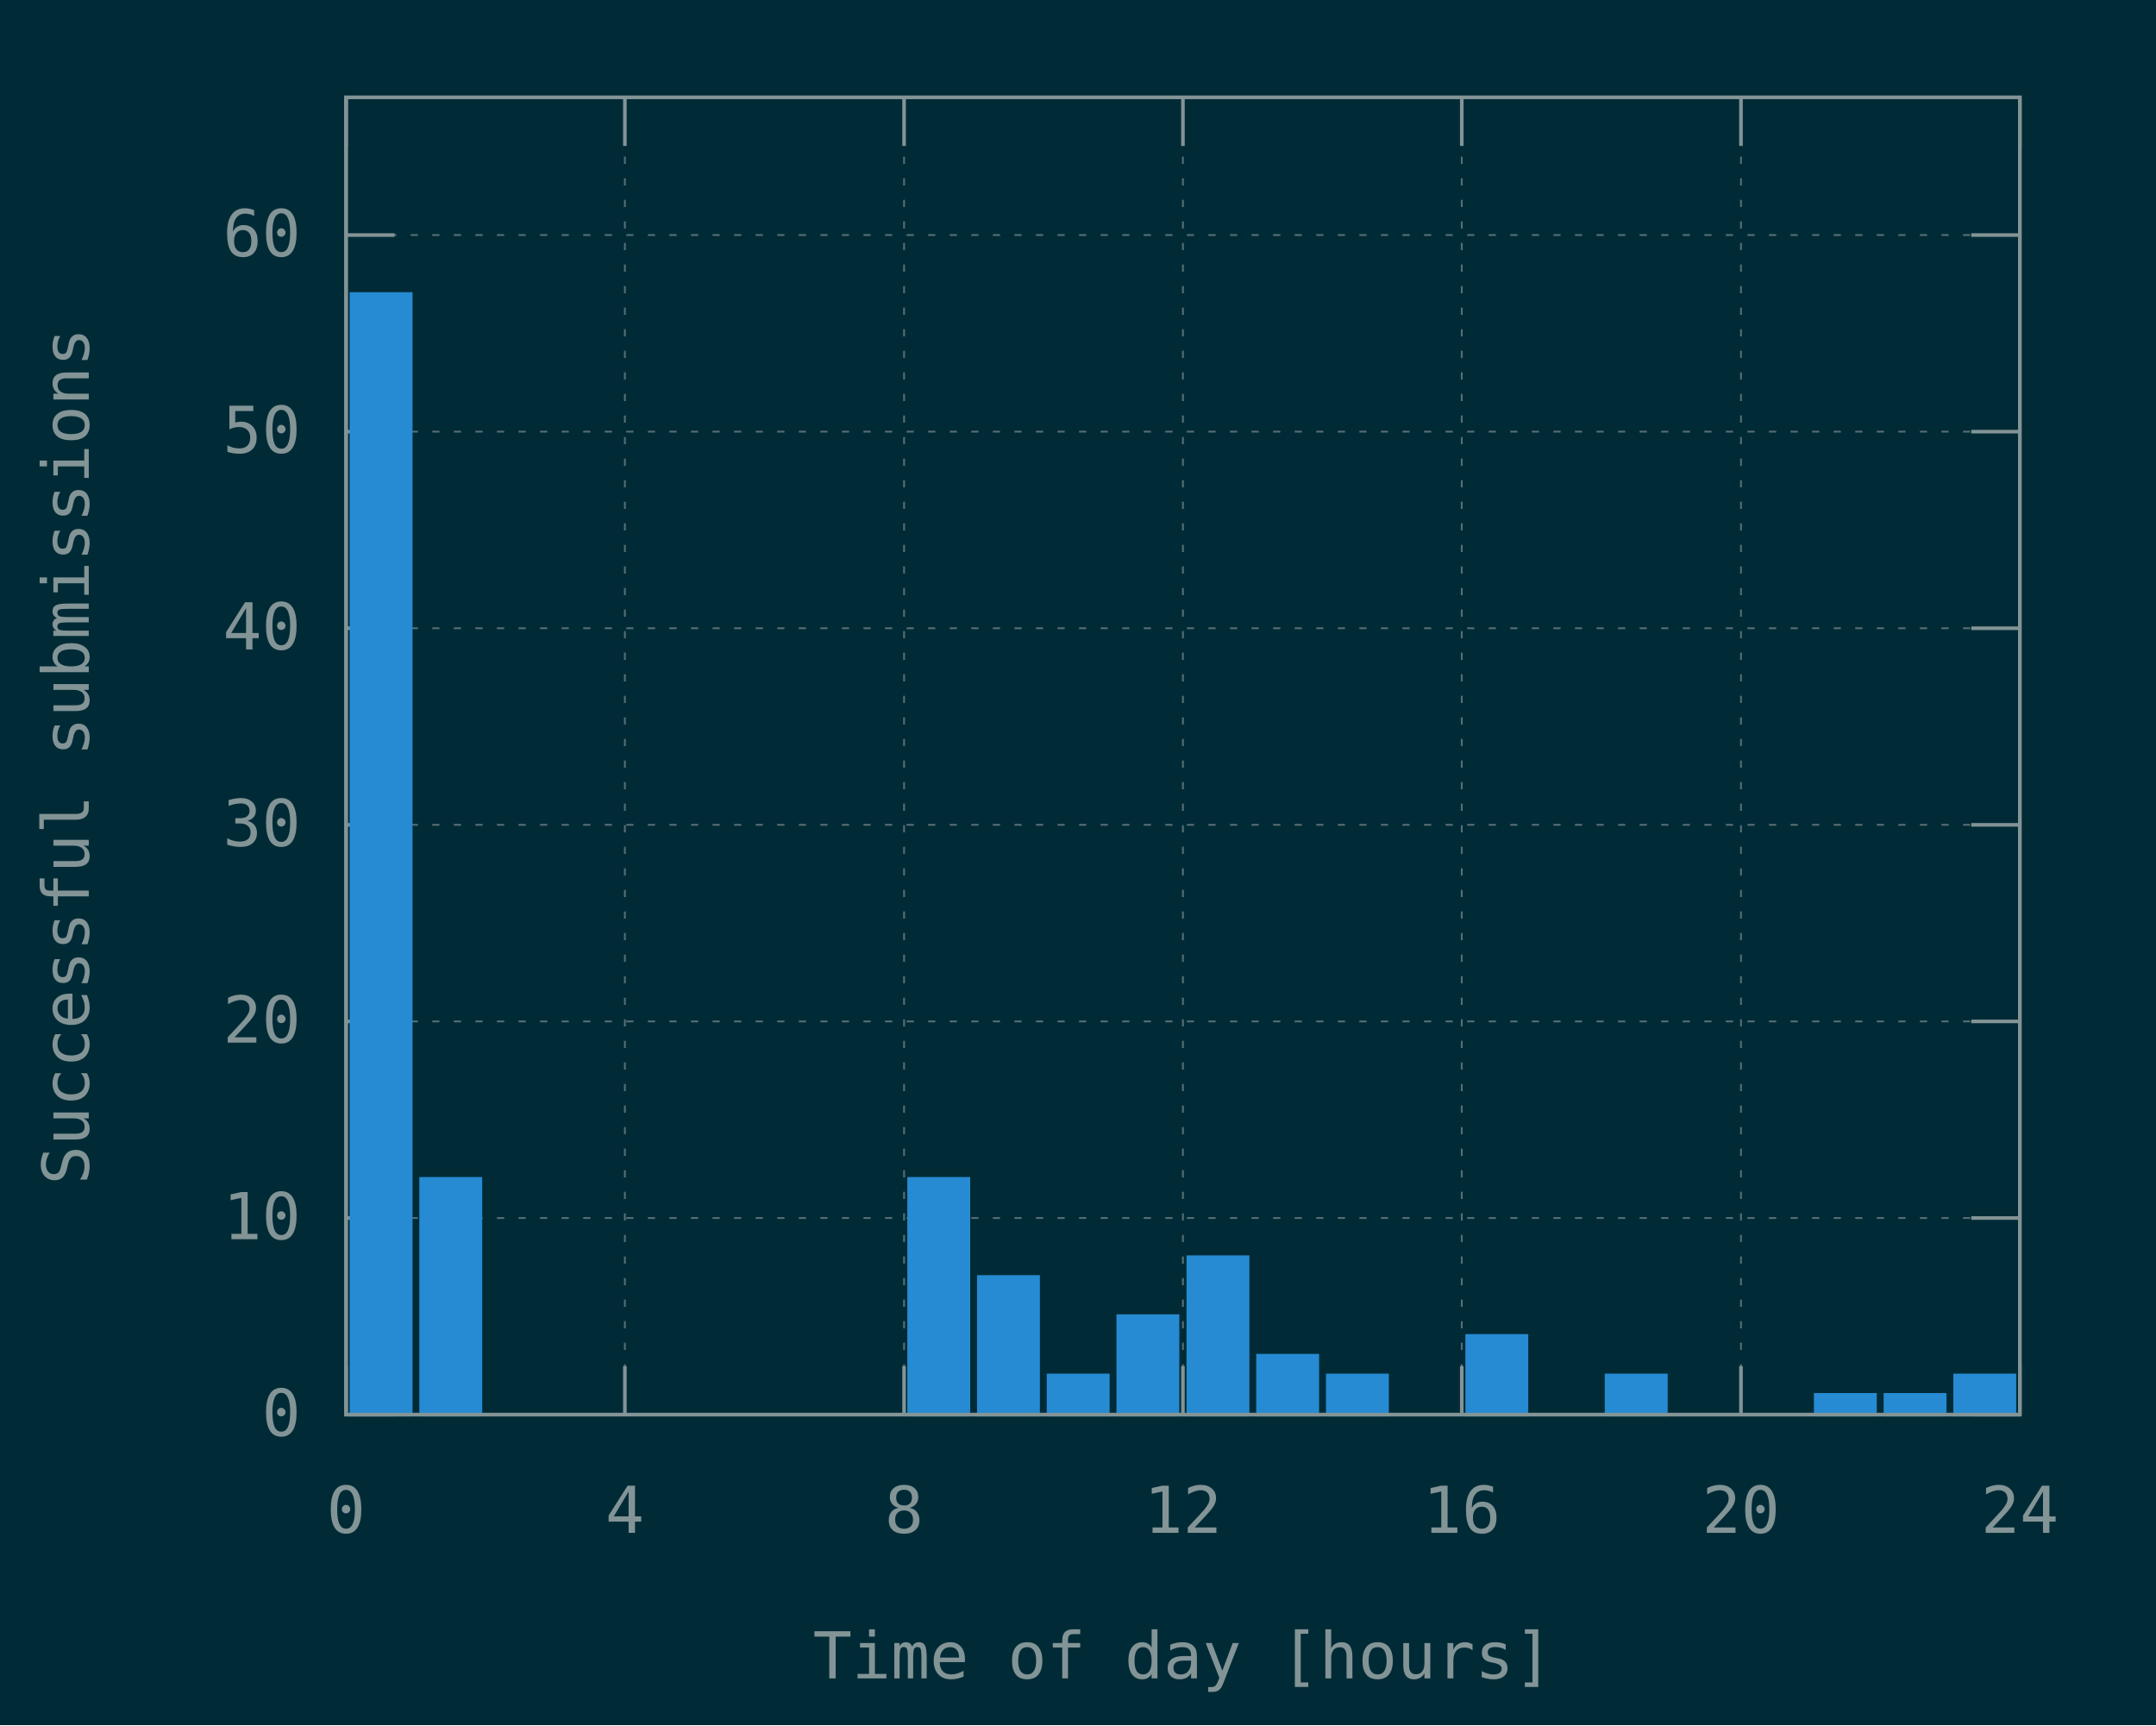
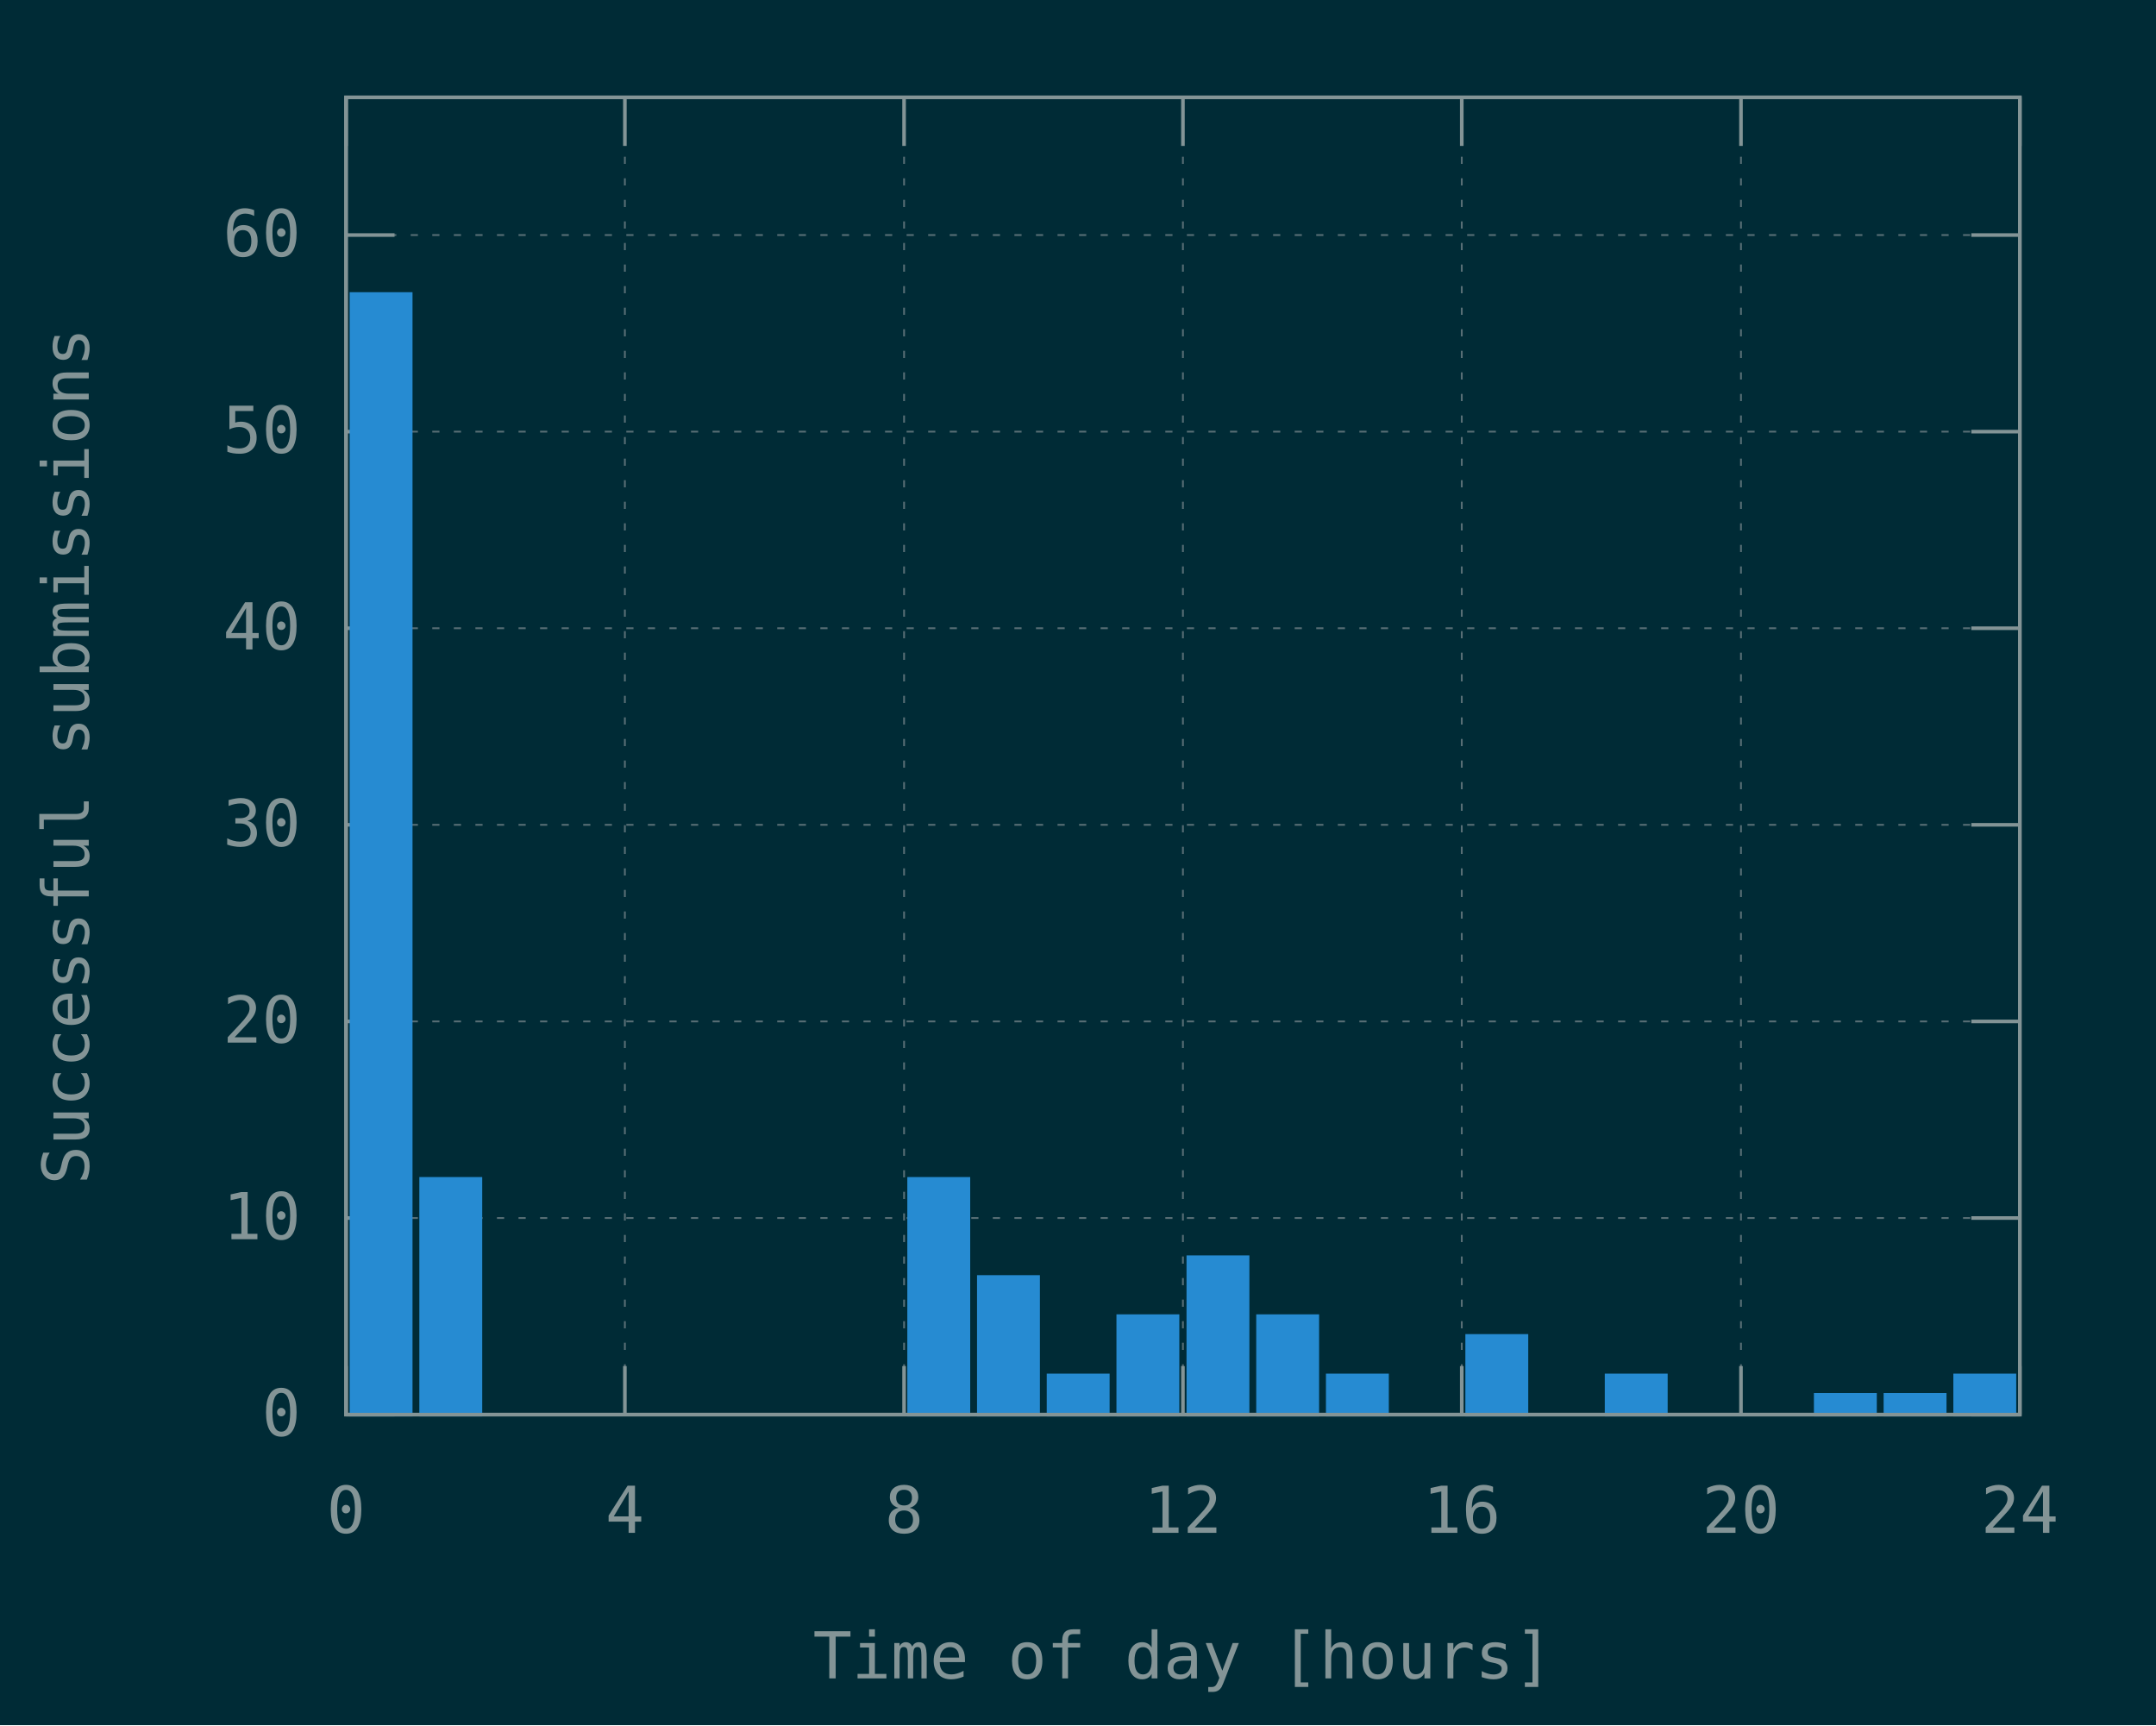
<svg xmlns="http://www.w3.org/2000/svg" xmlns:xlink="http://www.w3.org/1999/xlink" width="600" height="480" viewBox="0 0 600 480">
  <g id="gnuplot_canvas">
    <rect x="0" y="0" width="600" height="480" fill="#002b36" />
    <defs>
      <circle id="gpDot" r="0.5" stroke-width="0.5" stroke="currentColor" />
      <path id="gpPt0" stroke-width="0.148" stroke="currentColor" d="M-1,0 h2 M0,-1 v2" />
      <path id="gpPt1" stroke-width="0.148" stroke="currentColor" d="M-1,-1 L1,1 M1,-1 L-1,1" />
      <path id="gpPt2" stroke-width="0.148" stroke="currentColor" d="M-1,0 L1,0 M0,-1 L0,1 M-1,-1 L1,1 M-1,1 L1,-1" />
      <rect id="gpPt3" stroke-width="0.148" stroke="currentColor" x="-1" y="-1" width="2" height="2" />
      <rect id="gpPt4" stroke-width="0.148" stroke="currentColor" fill="currentColor" x="-1" y="-1" width="2" height="2" />
      <circle id="gpPt5" stroke-width="0.148" stroke="currentColor" cx="0" cy="0" r="1" />
      <use xlink:href="#gpPt5" id="gpPt6" fill="currentColor" stroke="none" />
      <path id="gpPt7" stroke-width="0.148" stroke="currentColor" d="M0,-1.33 L-1.33,0.67 L1.33,0.67 z" />
      <use xlink:href="#gpPt7" id="gpPt8" fill="currentColor" stroke="none" />
      <use xlink:href="#gpPt7" id="gpPt9" stroke="currentColor" transform="rotate(180)" />
      <use xlink:href="#gpPt9" id="gpPt10" fill="currentColor" stroke="none" />
      <use xlink:href="#gpPt3" id="gpPt11" stroke="currentColor" transform="rotate(45)" />
      <use xlink:href="#gpPt11" id="gpPt12" fill="currentColor" stroke="none" />
      <path id="gpPt13" stroke-width="0.148" stroke="currentColor" d="M0,1.330 L1.265,0.411 L0.782,-1.067 L-0.782,-1.076 L-1.265,0.411 z" />
      <use xlink:href="#gpPt13" id="gpPt14" fill="currentColor" stroke="none" />
      <filter id="textbox" filterUnits="objectBoundingBox" x="0" y="0" height="1" width="1">
        <feFlood flood-color="#002B36" flood-opacity="1" result="bgnd" />
        <feComposite in="SourceGraphic" in2="bgnd" operator="atop" />
      </filter>
      <filter id="greybox" filterUnits="objectBoundingBox" x="0" y="0" height="1" width="1">
        <feFlood flood-color="lightgrey" flood-opacity="1" result="grey" />
        <feComposite in="SourceGraphic" in2="grey" operator="atop" />
      </filter>
    </defs>
    <g fill="none" color="#002B36" stroke="currentColor" stroke-width="1.00" stroke-linecap="butt" stroke-linejoin="miter">
</g>
    <g fill="none" color="black" stroke="currentColor" stroke-width="1.00" stroke-linecap="butt" stroke-linejoin="miter">
</g>
    <g fill="none" color="black" stroke="rgb(131, 148, 150)" stroke-width="0.50" stroke-linecap="butt" stroke-linejoin="miter">
</g>
    <g fill="none" color="gray" stroke="currentColor" stroke-width="0.50" stroke-linecap="butt" stroke-linejoin="miter">
      <path stroke="rgb( 88, 110, 117)" stroke-dasharray="2,4" class="gridline" d="M96.3,393.6 L562.1,393.6  " />
    </g>
    <g fill="none" color="gray" stroke="rgb( 88, 110, 117)" stroke-width="1.00" stroke-linecap="butt" stroke-linejoin="miter">
</g>
    <g fill="none" color="black" stroke="currentColor" stroke-width="1.00" stroke-linecap="butt" stroke-linejoin="miter">
      <path stroke="rgb(131, 148, 150)" d="M96.3,393.6 L109.8,393.6 M562.1,393.6 L548.6,393.6  " />
      <g transform="translate(83.7,399.5)" stroke="none" fill="rgb(131,148,150)" font-family="Inconsolata" font-size="18.00" text-anchor="end">
        <text>
          <tspan font-family="Inconsolata"> 0</tspan>
        </text>
      </g>
    </g>
    <g fill="none" color="black" stroke="currentColor" stroke-width="1.00" stroke-linecap="butt" stroke-linejoin="miter">
</g>
    <g fill="none" color="black" stroke="rgb(131, 148, 150)" stroke-width="0.50" stroke-linecap="butt" stroke-linejoin="miter">
</g>
    <g fill="none" color="gray" stroke="currentColor" stroke-width="0.50" stroke-linecap="butt" stroke-linejoin="miter">
      <path stroke="rgb( 88, 110, 117)" stroke-dasharray="2,4" class="gridline" d="M96.3,338.9 L562.1,338.9  " />
    </g>
    <g fill="none" color="gray" stroke="rgb( 88, 110, 117)" stroke-width="1.00" stroke-linecap="butt" stroke-linejoin="miter">
</g>
    <g fill="none" color="black" stroke="currentColor" stroke-width="1.00" stroke-linecap="butt" stroke-linejoin="miter">
      <path stroke="rgb(131, 148, 150)" d="M96.3,338.9 L109.8,338.9 M562.1,338.9 L548.6,338.9  " />
      <g transform="translate(83.7,344.8)" stroke="none" fill="rgb(131,148,150)" font-family="Inconsolata" font-size="18.00" text-anchor="end">
        <text>
          <tspan font-family="Inconsolata"> 10</tspan>
        </text>
      </g>
    </g>
    <g fill="none" color="black" stroke="currentColor" stroke-width="1.00" stroke-linecap="butt" stroke-linejoin="miter">
</g>
    <g fill="none" color="black" stroke="rgb(131, 148, 150)" stroke-width="0.50" stroke-linecap="butt" stroke-linejoin="miter">
</g>
    <g fill="none" color="gray" stroke="currentColor" stroke-width="0.50" stroke-linecap="butt" stroke-linejoin="miter">
      <path stroke="rgb( 88, 110, 117)" stroke-dasharray="2,4" class="gridline" d="M96.3,284.2 L562.1,284.2  " />
    </g>
    <g fill="none" color="gray" stroke="rgb( 88, 110, 117)" stroke-width="1.00" stroke-linecap="butt" stroke-linejoin="miter">
</g>
    <g fill="none" color="black" stroke="currentColor" stroke-width="1.00" stroke-linecap="butt" stroke-linejoin="miter">
      <path stroke="rgb(131, 148, 150)" d="M96.3,284.2 L109.8,284.2 M562.1,284.2 L548.6,284.2  " />
      <g transform="translate(83.7,290.1)" stroke="none" fill="rgb(131,148,150)" font-family="Inconsolata" font-size="18.00" text-anchor="end">
        <text>
          <tspan font-family="Inconsolata"> 20</tspan>
        </text>
      </g>
    </g>
    <g fill="none" color="black" stroke="currentColor" stroke-width="1.00" stroke-linecap="butt" stroke-linejoin="miter">
</g>
    <g fill="none" color="black" stroke="rgb(131, 148, 150)" stroke-width="0.50" stroke-linecap="butt" stroke-linejoin="miter">
</g>
    <g fill="none" color="gray" stroke="currentColor" stroke-width="0.50" stroke-linecap="butt" stroke-linejoin="miter">
      <path stroke="rgb( 88, 110, 117)" stroke-dasharray="2,4" class="gridline" d="M96.3,229.5 L562.1,229.5  " />
    </g>
    <g fill="none" color="gray" stroke="rgb( 88, 110, 117)" stroke-width="1.00" stroke-linecap="butt" stroke-linejoin="miter">
</g>
    <g fill="none" color="black" stroke="currentColor" stroke-width="1.00" stroke-linecap="butt" stroke-linejoin="miter">
      <path stroke="rgb(131, 148, 150)" d="M96.3,229.5 L109.8,229.5 M562.1,229.5 L548.6,229.5  " />
      <g transform="translate(83.7,235.4)" stroke="none" fill="rgb(131,148,150)" font-family="Inconsolata" font-size="18.00" text-anchor="end">
        <text>
          <tspan font-family="Inconsolata"> 30</tspan>
        </text>
      </g>
    </g>
    <g fill="none" color="black" stroke="currentColor" stroke-width="1.00" stroke-linecap="butt" stroke-linejoin="miter">
</g>
    <g fill="none" color="black" stroke="rgb(131, 148, 150)" stroke-width="0.50" stroke-linecap="butt" stroke-linejoin="miter">
</g>
    <g fill="none" color="gray" stroke="currentColor" stroke-width="0.50" stroke-linecap="butt" stroke-linejoin="miter">
      <path stroke="rgb( 88, 110, 117)" stroke-dasharray="2,4" class="gridline" d="M96.3,174.8 L562.1,174.8  " />
    </g>
    <g fill="none" color="gray" stroke="rgb( 88, 110, 117)" stroke-width="1.00" stroke-linecap="butt" stroke-linejoin="miter">
</g>
    <g fill="none" color="black" stroke="currentColor" stroke-width="1.00" stroke-linecap="butt" stroke-linejoin="miter">
      <path stroke="rgb(131, 148, 150)" d="M96.3,174.8 L109.8,174.8 M562.1,174.8 L548.6,174.8  " />
      <g transform="translate(83.7,180.7)" stroke="none" fill="rgb(131,148,150)" font-family="Inconsolata" font-size="18.00" text-anchor="end">
        <text>
          <tspan font-family="Inconsolata"> 40</tspan>
        </text>
      </g>
    </g>
    <g fill="none" color="black" stroke="currentColor" stroke-width="1.00" stroke-linecap="butt" stroke-linejoin="miter">
</g>
    <g fill="none" color="black" stroke="rgb(131, 148, 150)" stroke-width="0.50" stroke-linecap="butt" stroke-linejoin="miter">
</g>
    <g fill="none" color="gray" stroke="currentColor" stroke-width="0.50" stroke-linecap="butt" stroke-linejoin="miter">
      <path stroke="rgb( 88, 110, 117)" stroke-dasharray="2,4" class="gridline" d="M96.3,120.1 L562.1,120.1  " />
    </g>
    <g fill="none" color="gray" stroke="rgb( 88, 110, 117)" stroke-width="1.00" stroke-linecap="butt" stroke-linejoin="miter">
</g>
    <g fill="none" color="black" stroke="currentColor" stroke-width="1.00" stroke-linecap="butt" stroke-linejoin="miter">
      <path stroke="rgb(131, 148, 150)" d="M96.3,120.1 L109.8,120.1 M562.1,120.1 L548.6,120.1  " />
      <g transform="translate(83.7,126.0)" stroke="none" fill="rgb(131,148,150)" font-family="Inconsolata" font-size="18.00" text-anchor="end">
        <text>
          <tspan font-family="Inconsolata"> 50</tspan>
        </text>
      </g>
    </g>
    <g fill="none" color="black" stroke="currentColor" stroke-width="1.00" stroke-linecap="butt" stroke-linejoin="miter">
</g>
    <g fill="none" color="black" stroke="rgb(131, 148, 150)" stroke-width="0.50" stroke-linecap="butt" stroke-linejoin="miter">
</g>
    <g fill="none" color="gray" stroke="currentColor" stroke-width="0.50" stroke-linecap="butt" stroke-linejoin="miter">
      <path stroke="rgb( 88, 110, 117)" stroke-dasharray="2,4" class="gridline" d="M96.3,65.4 L562.1,65.4  " />
    </g>
    <g fill="none" color="gray" stroke="rgb( 88, 110, 117)" stroke-width="1.00" stroke-linecap="butt" stroke-linejoin="miter">
</g>
    <g fill="none" color="black" stroke="currentColor" stroke-width="1.00" stroke-linecap="butt" stroke-linejoin="miter">
      <path stroke="rgb(131, 148, 150)" d="M96.3,65.4 L109.8,65.4 M562.1,65.4 L548.6,65.4  " />
      <g transform="translate(83.7,71.3)" stroke="none" fill="rgb(131,148,150)" font-family="Inconsolata" font-size="18.00" text-anchor="end">
        <text>
          <tspan font-family="Inconsolata"> 60</tspan>
        </text>
      </g>
    </g>
    <g fill="none" color="black" stroke="currentColor" stroke-width="1.00" stroke-linecap="butt" stroke-linejoin="miter">
</g>
    <g fill="none" color="black" stroke="rgb(131, 148, 150)" stroke-width="0.50" stroke-linecap="butt" stroke-linejoin="miter">
</g>
    <g fill="none" color="gray" stroke="currentColor" stroke-width="0.50" stroke-linecap="butt" stroke-linejoin="miter">
      <path stroke="rgb( 88, 110, 117)" stroke-dasharray="2,4" class="gridline" d="M96.3,393.6 L96.3,27.1  " />
    </g>
    <g fill="none" color="gray" stroke="rgb( 88, 110, 117)" stroke-width="1.00" stroke-linecap="butt" stroke-linejoin="miter">
</g>
    <g fill="none" color="black" stroke="currentColor" stroke-width="1.00" stroke-linecap="butt" stroke-linejoin="miter">
      <path stroke="rgb(131, 148, 150)" d="M96.3,393.6 L96.3,380.1 M96.3,27.1 L96.3,40.6  " />
      <g transform="translate(96.3,426.5)" stroke="none" fill="rgb(131,148,150)" font-family="Inconsolata" font-size="18.00" text-anchor="middle">
        <text>
          <tspan font-family="Inconsolata"> 0</tspan>
        </text>
      </g>
    </g>
    <g fill="none" color="black" stroke="currentColor" stroke-width="1.00" stroke-linecap="butt" stroke-linejoin="miter">
</g>
    <g fill="none" color="black" stroke="rgb(131, 148, 150)" stroke-width="0.50" stroke-linecap="butt" stroke-linejoin="miter">
</g>
    <g fill="none" color="gray" stroke="currentColor" stroke-width="0.50" stroke-linecap="butt" stroke-linejoin="miter">
      <path stroke="rgb( 88, 110, 117)" stroke-dasharray="2,4" class="gridline" d="M173.9,393.6 L173.9,27.1  " />
    </g>
    <g fill="none" color="gray" stroke="rgb( 88, 110, 117)" stroke-width="1.00" stroke-linecap="butt" stroke-linejoin="miter">
</g>
    <g fill="none" color="black" stroke="currentColor" stroke-width="1.00" stroke-linecap="butt" stroke-linejoin="miter">
      <path stroke="rgb(131, 148, 150)" d="M173.9,393.6 L173.9,380.1 M173.9,27.1 L173.9,40.6  " />
      <g transform="translate(173.9,426.5)" stroke="none" fill="rgb(131,148,150)" font-family="Inconsolata" font-size="18.00" text-anchor="middle">
        <text>
          <tspan font-family="Inconsolata"> 4</tspan>
        </text>
      </g>
    </g>
    <g fill="none" color="black" stroke="currentColor" stroke-width="1.00" stroke-linecap="butt" stroke-linejoin="miter">
</g>
    <g fill="none" color="black" stroke="rgb(131, 148, 150)" stroke-width="0.50" stroke-linecap="butt" stroke-linejoin="miter">
</g>
    <g fill="none" color="gray" stroke="currentColor" stroke-width="0.50" stroke-linecap="butt" stroke-linejoin="miter">
      <path stroke="rgb( 88, 110, 117)" stroke-dasharray="2,4" class="gridline" d="M251.6,393.6 L251.6,27.1  " />
    </g>
    <g fill="none" color="gray" stroke="rgb( 88, 110, 117)" stroke-width="1.00" stroke-linecap="butt" stroke-linejoin="miter">
</g>
    <g fill="none" color="black" stroke="currentColor" stroke-width="1.00" stroke-linecap="butt" stroke-linejoin="miter">
      <path stroke="rgb(131, 148, 150)" d="M251.6,393.6 L251.6,380.1 M251.6,27.1 L251.6,40.6  " />
      <g transform="translate(251.6,426.5)" stroke="none" fill="rgb(131,148,150)" font-family="Inconsolata" font-size="18.00" text-anchor="middle">
        <text>
          <tspan font-family="Inconsolata"> 8</tspan>
        </text>
      </g>
    </g>
    <g fill="none" color="black" stroke="currentColor" stroke-width="1.00" stroke-linecap="butt" stroke-linejoin="miter">
</g>
    <g fill="none" color="black" stroke="rgb(131, 148, 150)" stroke-width="0.50" stroke-linecap="butt" stroke-linejoin="miter">
</g>
    <g fill="none" color="gray" stroke="currentColor" stroke-width="0.50" stroke-linecap="butt" stroke-linejoin="miter">
      <path stroke="rgb( 88, 110, 117)" stroke-dasharray="2,4" class="gridline" d="M329.2,393.6 L329.2,27.1  " />
    </g>
    <g fill="none" color="gray" stroke="rgb( 88, 110, 117)" stroke-width="1.00" stroke-linecap="butt" stroke-linejoin="miter">
</g>
    <g fill="none" color="black" stroke="currentColor" stroke-width="1.00" stroke-linecap="butt" stroke-linejoin="miter">
      <path stroke="rgb(131, 148, 150)" d="M329.2,393.6 L329.2,380.1 M329.2,27.1 L329.2,40.6  " />
      <g transform="translate(329.2,426.5)" stroke="none" fill="rgb(131,148,150)" font-family="Inconsolata" font-size="18.00" text-anchor="middle">
        <text>
          <tspan font-family="Inconsolata"> 12</tspan>
        </text>
      </g>
    </g>
    <g fill="none" color="black" stroke="currentColor" stroke-width="1.00" stroke-linecap="butt" stroke-linejoin="miter">
</g>
    <g fill="none" color="black" stroke="rgb(131, 148, 150)" stroke-width="0.50" stroke-linecap="butt" stroke-linejoin="miter">
</g>
    <g fill="none" color="gray" stroke="currentColor" stroke-width="0.50" stroke-linecap="butt" stroke-linejoin="miter">
      <path stroke="rgb( 88, 110, 117)" stroke-dasharray="2,4" class="gridline" d="M406.8,393.6 L406.8,27.1  " />
    </g>
    <g fill="none" color="gray" stroke="rgb( 88, 110, 117)" stroke-width="1.00" stroke-linecap="butt" stroke-linejoin="miter">
</g>
    <g fill="none" color="black" stroke="currentColor" stroke-width="1.00" stroke-linecap="butt" stroke-linejoin="miter">
      <path stroke="rgb(131, 148, 150)" d="M406.8,393.6 L406.8,380.1 M406.8,27.1 L406.8,40.6  " />
      <g transform="translate(406.8,426.5)" stroke="none" fill="rgb(131,148,150)" font-family="Inconsolata" font-size="18.00" text-anchor="middle">
        <text>
          <tspan font-family="Inconsolata"> 16</tspan>
        </text>
      </g>
    </g>
    <g fill="none" color="black" stroke="currentColor" stroke-width="1.00" stroke-linecap="butt" stroke-linejoin="miter">
</g>
    <g fill="none" color="black" stroke="rgb(131, 148, 150)" stroke-width="0.50" stroke-linecap="butt" stroke-linejoin="miter">
</g>
    <g fill="none" color="gray" stroke="currentColor" stroke-width="0.50" stroke-linecap="butt" stroke-linejoin="miter">
      <path stroke="rgb( 88, 110, 117)" stroke-dasharray="2,4" class="gridline" d="M484.5,393.6 L484.5,40.6 L484.5,27.1  " />
    </g>
    <g fill="none" color="gray" stroke="rgb( 88, 110, 117)" stroke-width="1.00" stroke-linecap="butt" stroke-linejoin="miter">
</g>
    <g fill="none" color="black" stroke="currentColor" stroke-width="1.00" stroke-linecap="butt" stroke-linejoin="miter">
      <path stroke="rgb(131, 148, 150)" d="M484.5,393.6 L484.5,380.1 M484.5,27.1 L484.5,40.6  " />
      <g transform="translate(484.5,426.5)" stroke="none" fill="rgb(131,148,150)" font-family="Inconsolata" font-size="18.00" text-anchor="middle">
        <text>
          <tspan font-family="Inconsolata"> 20</tspan>
        </text>
      </g>
    </g>
    <g fill="none" color="black" stroke="currentColor" stroke-width="1.00" stroke-linecap="butt" stroke-linejoin="miter">
</g>
    <g fill="none" color="black" stroke="rgb(131, 148, 150)" stroke-width="0.50" stroke-linecap="butt" stroke-linejoin="miter">
</g>
    <g fill="none" color="gray" stroke="currentColor" stroke-width="0.50" stroke-linecap="butt" stroke-linejoin="miter">
      <path stroke="rgb( 88, 110, 117)" stroke-dasharray="2,4" class="gridline" d="M562.1,393.6 L562.1,27.1  " />
    </g>
    <g fill="none" color="gray" stroke="rgb( 88, 110, 117)" stroke-width="1.00" stroke-linecap="butt" stroke-linejoin="miter">
</g>
    <g fill="none" color="black" stroke="currentColor" stroke-width="1.00" stroke-linecap="butt" stroke-linejoin="miter">
      <path stroke="rgb(131, 148, 150)" d="M562.1,393.6 L562.1,380.1 M562.1,27.1 L562.1,40.6  " />
      <g transform="translate(562.1,426.5)" stroke="none" fill="rgb(131,148,150)" font-family="Inconsolata" font-size="18.00" text-anchor="middle">
        <text>
          <tspan font-family="Inconsolata"> 24</tspan>
        </text>
      </g>
    </g>
    <g fill="none" color="black" stroke="currentColor" stroke-width="1.00" stroke-linecap="butt" stroke-linejoin="miter">
</g>
    <g fill="none" color="black" stroke="currentColor" stroke-width="1.00" stroke-linecap="butt" stroke-linejoin="miter">
      <path stroke="rgb(131, 148, 150)" d="M96.3,27.1 L96.3,393.6 L562.1,393.6 L562.1,27.1 L96.3,27.1 Z  " />
    </g>
    <g fill="none" color="black" stroke="currentColor" stroke-width="1.00" stroke-linecap="butt" stroke-linejoin="miter">
      <g transform="translate(24.7,210.4) rotate(270)" stroke="none" fill="rgb(131,148,150)" font-family="Inconsolata" font-size="18.00" text-anchor="middle">
        <text>
          <tspan font-family="Inconsolata">Successful submissions</tspan>
        </text>
      </g>
    </g>
    <g fill="none" color="black" stroke="currentColor" stroke-width="1.00" stroke-linecap="butt" stroke-linejoin="miter">
      <g transform="translate(329.2,467.0)" stroke="none" fill="rgb(131,148,150)" font-family="Inconsolata" font-size="18.00" text-anchor="middle">
        <text>
          <tspan font-family="Inconsolata">Time of day [hours]</tspan>
        </text>
      </g>
    </g>
    <g fill="none" color="black" stroke="currentColor" stroke-width="1.00" stroke-linecap="butt" stroke-linejoin="miter">
</g>
    <g id="gnuplot_plot_1">
      <g fill="none" color="black" stroke="currentColor" stroke-width="1.00" stroke-linecap="butt" stroke-linejoin="miter">
        <g stroke="none" shape-rendering="crispEdges">
          <polygon fill="rgb( 38, 139, 210)" points="97.8,393.6 114.4,393.6 114.4,81.7 97.8,81.7 " />
        </g>
        <path stroke="rgb( 38, 139, 210)" d="M97.8,393.6 L97.8,81.8 L114.3,81.8 L114.3,393.6 L97.8,393.6 Z  " />
        <g stroke="none" shape-rendering="crispEdges">
          <polygon fill="rgb( 38, 139, 210)" points="117.2,393.6 133.8,393.6 133.8,327.9 117.2,327.9 " />
        </g>
        <path stroke="rgb( 38, 139, 210)" d="M117.2,393.6 L117.2,328.0 L133.7,328.0 L133.7,393.6 L117.2,393.6 Z  " />
        <g stroke="none" shape-rendering="crispEdges">
          <polygon fill="rgb( 38, 139, 210)" points="253.0,393.6 269.6,393.6 269.6,327.9 253.0,327.9 " />
        </g>
        <path stroke="rgb( 38, 139, 210)" d="M253.0,393.6 L253.0,328.0 L269.5,328.0 L269.5,393.6 L253.0,393.6 Z  " />
        <g stroke="none" shape-rendering="crispEdges">
          <polygon fill="rgb( 38, 139, 210)" points="272.4,393.6 289.0,393.6 289.0,355.2 272.4,355.2 " />
        </g>
        <path stroke="rgb( 38, 139, 210)" d="M272.4,393.6 L272.4,355.3 L288.9,355.3 L288.9,393.6 L272.4,393.6 Z  " />
        <g stroke="none" shape-rendering="crispEdges">
          <polygon fill="rgb( 38, 139, 210)" points="291.8,393.6 308.4,393.6 308.4,382.6 291.8,382.6 " />
        </g>
        <path stroke="rgb( 38, 139, 210)" d="M291.8,393.6 L291.8,382.7 L308.3,382.7 L308.3,393.6 L291.8,393.6 Z  " />
        <g stroke="none" shape-rendering="crispEdges">
          <polygon fill="rgb( 38, 139, 210)" points="311.2,393.6 327.8,393.6 327.8,366.1 311.2,366.1 " />
        </g>
        <path stroke="rgb( 38, 139, 210)" d="M311.2,393.6 L311.2,366.2 L327.7,366.2 L327.7,393.6 L311.2,393.6 Z  " />
        <g stroke="none" shape-rendering="crispEdges">
          <polygon fill="rgb( 38, 139, 210)" points="330.7,393.6 347.3,393.6 347.3,349.7 330.7,349.7 " />
        </g>
        <path stroke="rgb( 38, 139, 210)" d="M330.7,393.6 L330.7,349.8 L347.2,349.8 L347.2,393.6 L330.7,393.6 Z  " />
        <g stroke="none" shape-rendering="crispEdges">
-           <polygon fill="rgb( 38, 139, 210)" points="350.1,393.6 366.7,393.6 366.7,377.1 350.1,377.1 " />
-         </g>
-         <path stroke="rgb( 38, 139, 210)" d="M350.1,393.6 L350.1,377.2 L366.6,377.2 L366.6,393.6 L350.1,393.6 Z  " />
+           <polygon fill="rgb( 38, 139, 210)" points="350.1,393.6 366.7,393.6 366.7,366.1 350.1,366.1 " />
+         </g>
+         <path stroke="rgb( 38, 139, 210)" d="M350.1,393.6 L350.1,366.2 L366.6,366.2 L366.6,393.6 L350.1,393.6 Z  " />
        <g stroke="none" shape-rendering="crispEdges">
          <polygon fill="rgb( 38, 139, 210)" points="369.5,393.6 386.1,393.6 386.1,382.6 369.5,382.6 " />
        </g>
        <path stroke="rgb( 38, 139, 210)" d="M369.5,393.6 L369.5,382.7 L386.0,382.7 L386.0,393.6 L369.5,393.6 Z  " />
        <g stroke="none" shape-rendering="crispEdges">
          <polygon fill="rgb( 38, 139, 210)" points="408.3,393.6 424.9,393.6 424.9,371.6 408.3,371.6 " />
        </g>
        <path stroke="rgb( 38, 139, 210)" d="M408.3,393.6 L408.3,371.7 L424.8,371.7 L424.8,393.6 L408.3,393.6 Z  " />
        <g stroke="none" shape-rendering="crispEdges">
          <polygon fill="rgb( 38, 139, 210)" points="447.1,393.6 463.7,393.6 463.7,382.6 447.1,382.6 " />
        </g>
        <path stroke="rgb( 38, 139, 210)" d="M447.1,393.6 L447.1,382.7 L463.6,382.7 L463.6,393.6 L447.1,393.6 Z  " />
        <g stroke="none" shape-rendering="crispEdges">
          <polygon fill="rgb( 38, 139, 210)" points="505.3,393.6 521.9,393.6 521.9,388.0 505.3,388.0 " />
        </g>
        <path stroke="rgb( 38, 139, 210)" d="M505.3,393.6 L505.3,388.1 L521.8,388.1 L521.8,393.6 L505.3,393.6 Z  " />
        <g stroke="none" shape-rendering="crispEdges">
          <polygon fill="rgb( 38, 139, 210)" points="524.7,393.6 541.3,393.6 541.3,388.0 524.7,388.0 " />
        </g>
        <path stroke="rgb( 38, 139, 210)" d="M524.7,393.6 L524.7,388.1 L541.2,388.1 L541.2,393.6 L524.7,393.6 Z  " />
        <g stroke="none" shape-rendering="crispEdges">
          <polygon fill="rgb( 38, 139, 210)" points="544.1,393.6 560.7,393.6 560.7,382.6 544.1,382.6 " />
        </g>
        <path stroke="rgb( 38, 139, 210)" d="M544.1,393.6 L544.1,382.7 L560.6,382.7 L560.6,393.6 L544.1,393.6 Z  " />
      </g>
    </g>
    <g fill="none" color="#002B36" stroke="rgb( 38, 139, 210)" stroke-width="2.00" stroke-linecap="butt" stroke-linejoin="miter">
</g>
    <g fill="none" color="black" stroke="currentColor" stroke-width="2.00" stroke-linecap="butt" stroke-linejoin="miter">
</g>
    <g fill="none" color="black" stroke="black" stroke-width="1.00" stroke-linecap="butt" stroke-linejoin="miter">
</g>
    <g fill="none" color="black" stroke="currentColor" stroke-width="1.00" stroke-linecap="butt" stroke-linejoin="miter">
      <path stroke="rgb(131, 148, 150)" d="M96.3,27.1 L96.3,393.6 L562.1,393.6 L562.1,27.1 L96.3,27.1 Z  " />
    </g>
    <g fill="none" color="black" stroke="currentColor" stroke-width="1.00" stroke-linecap="butt" stroke-linejoin="miter">
</g>
  </g>
</svg>
